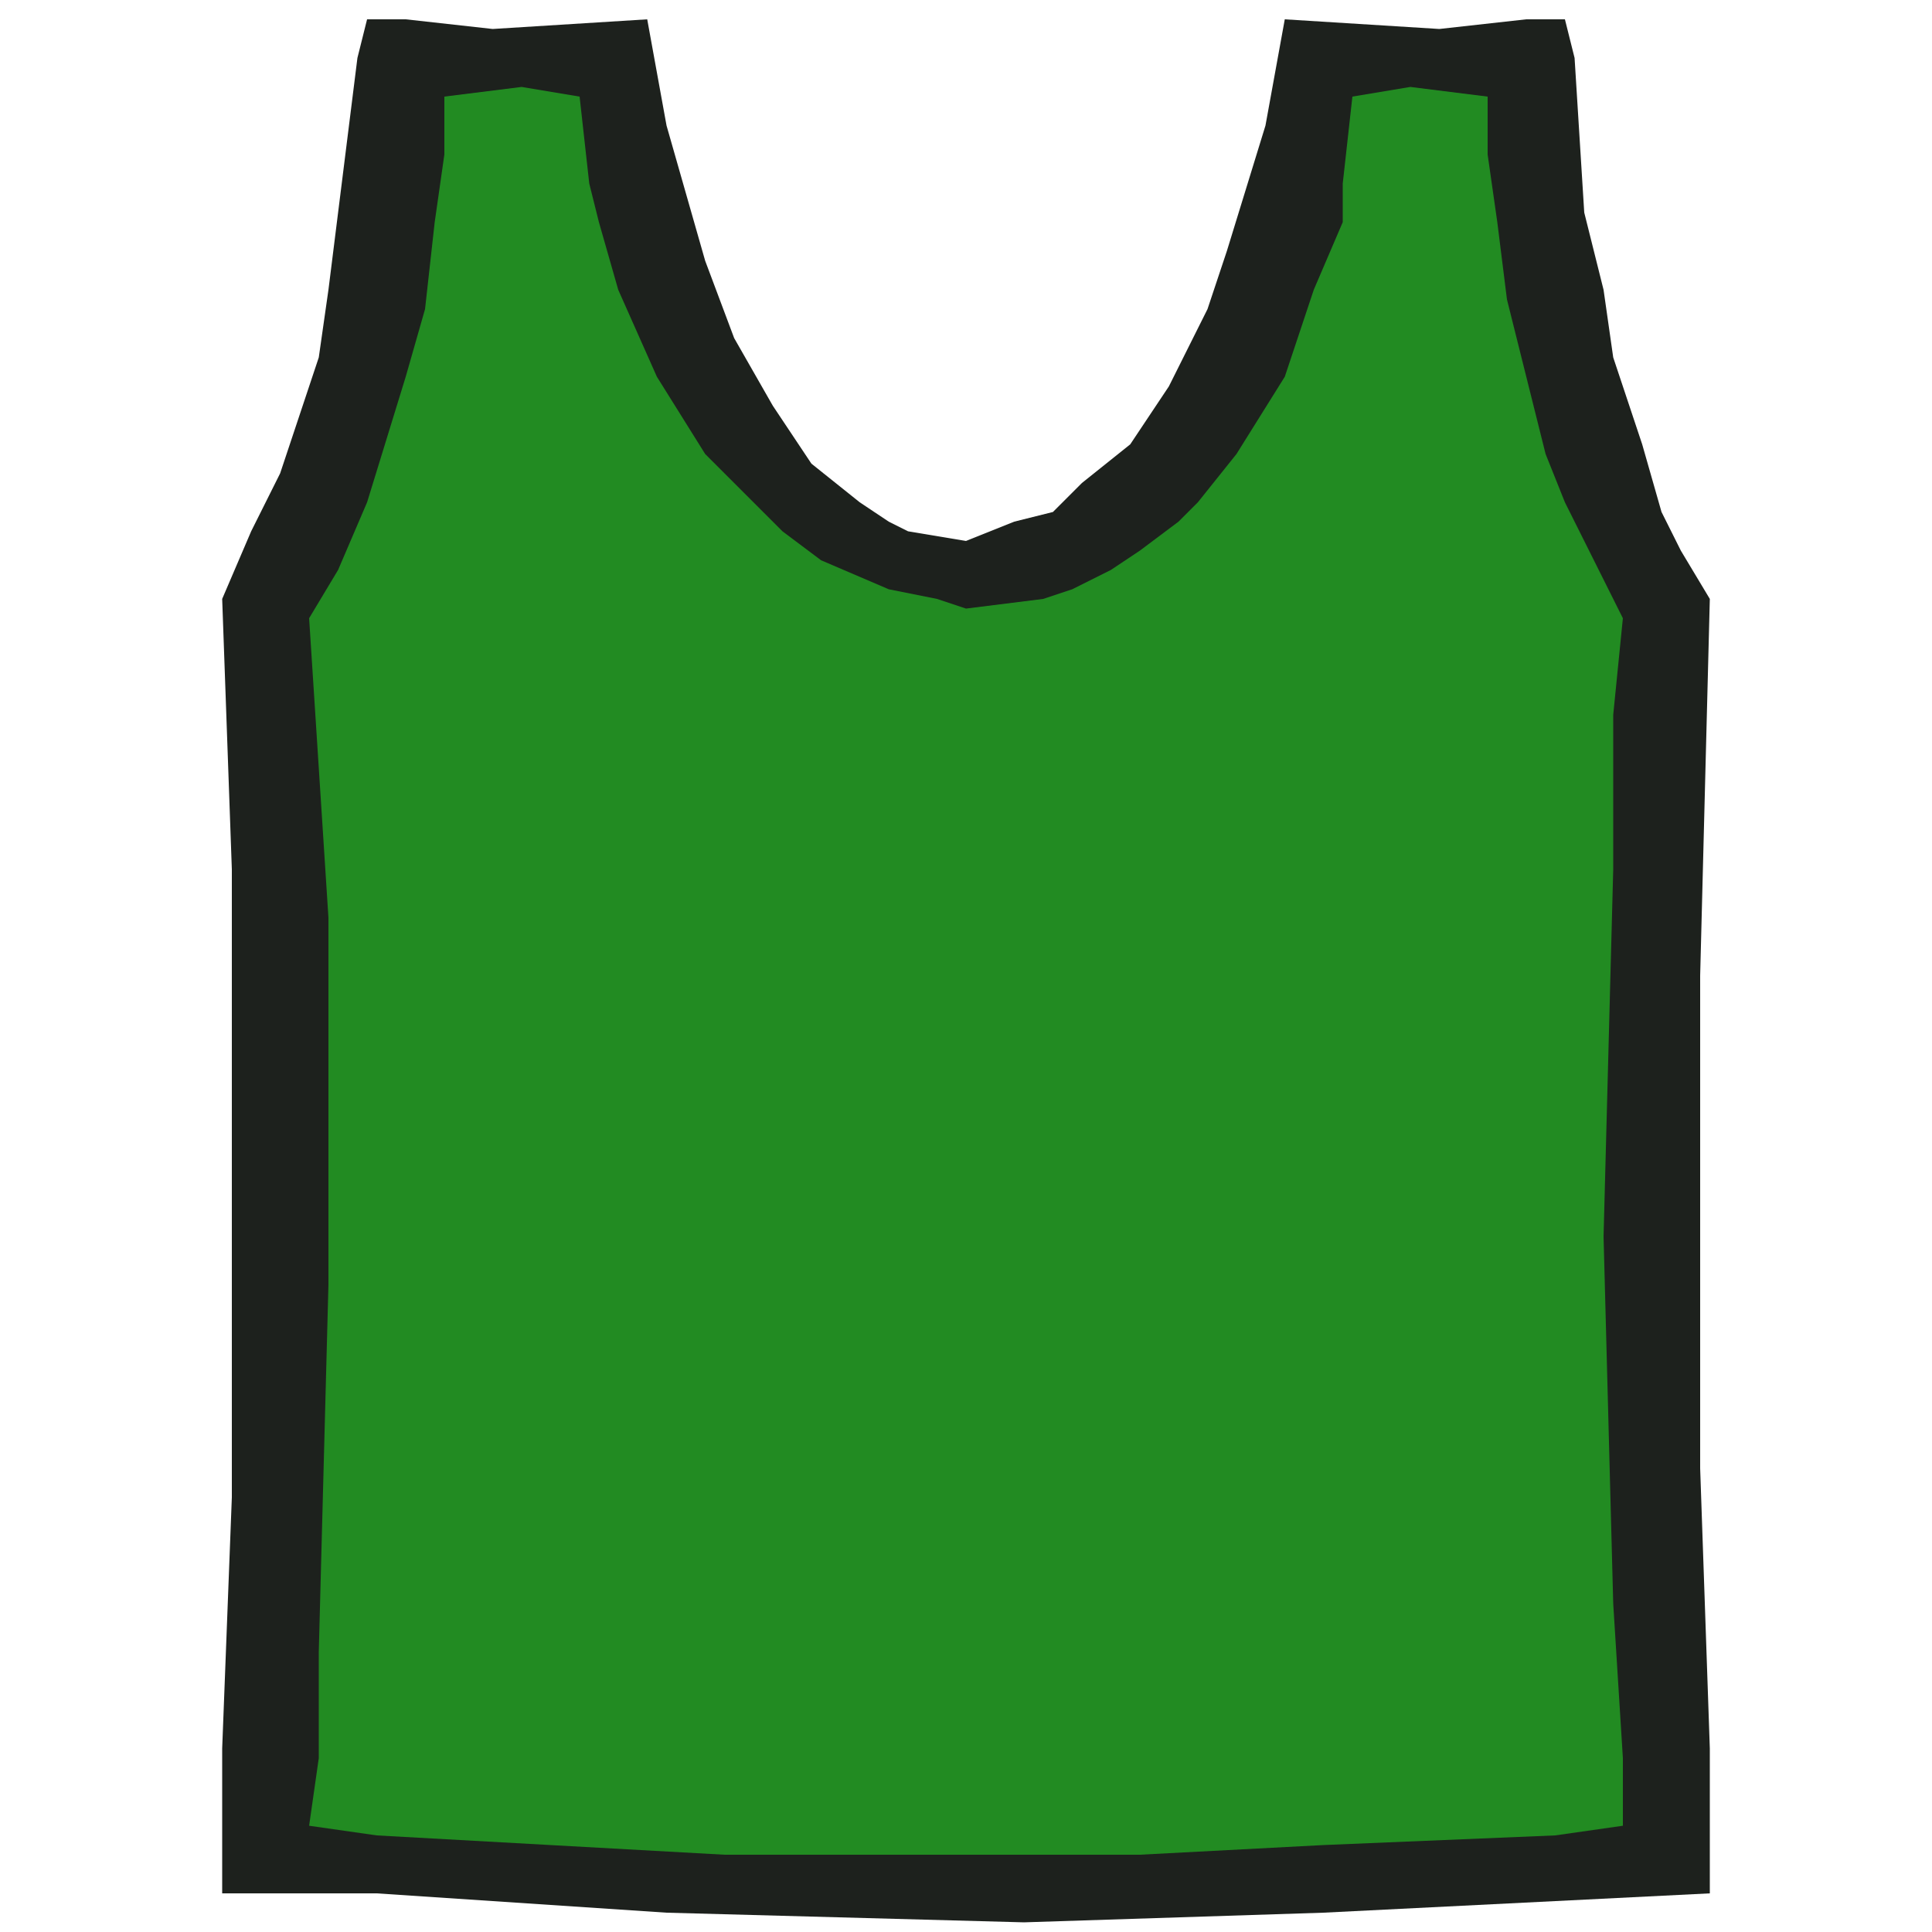
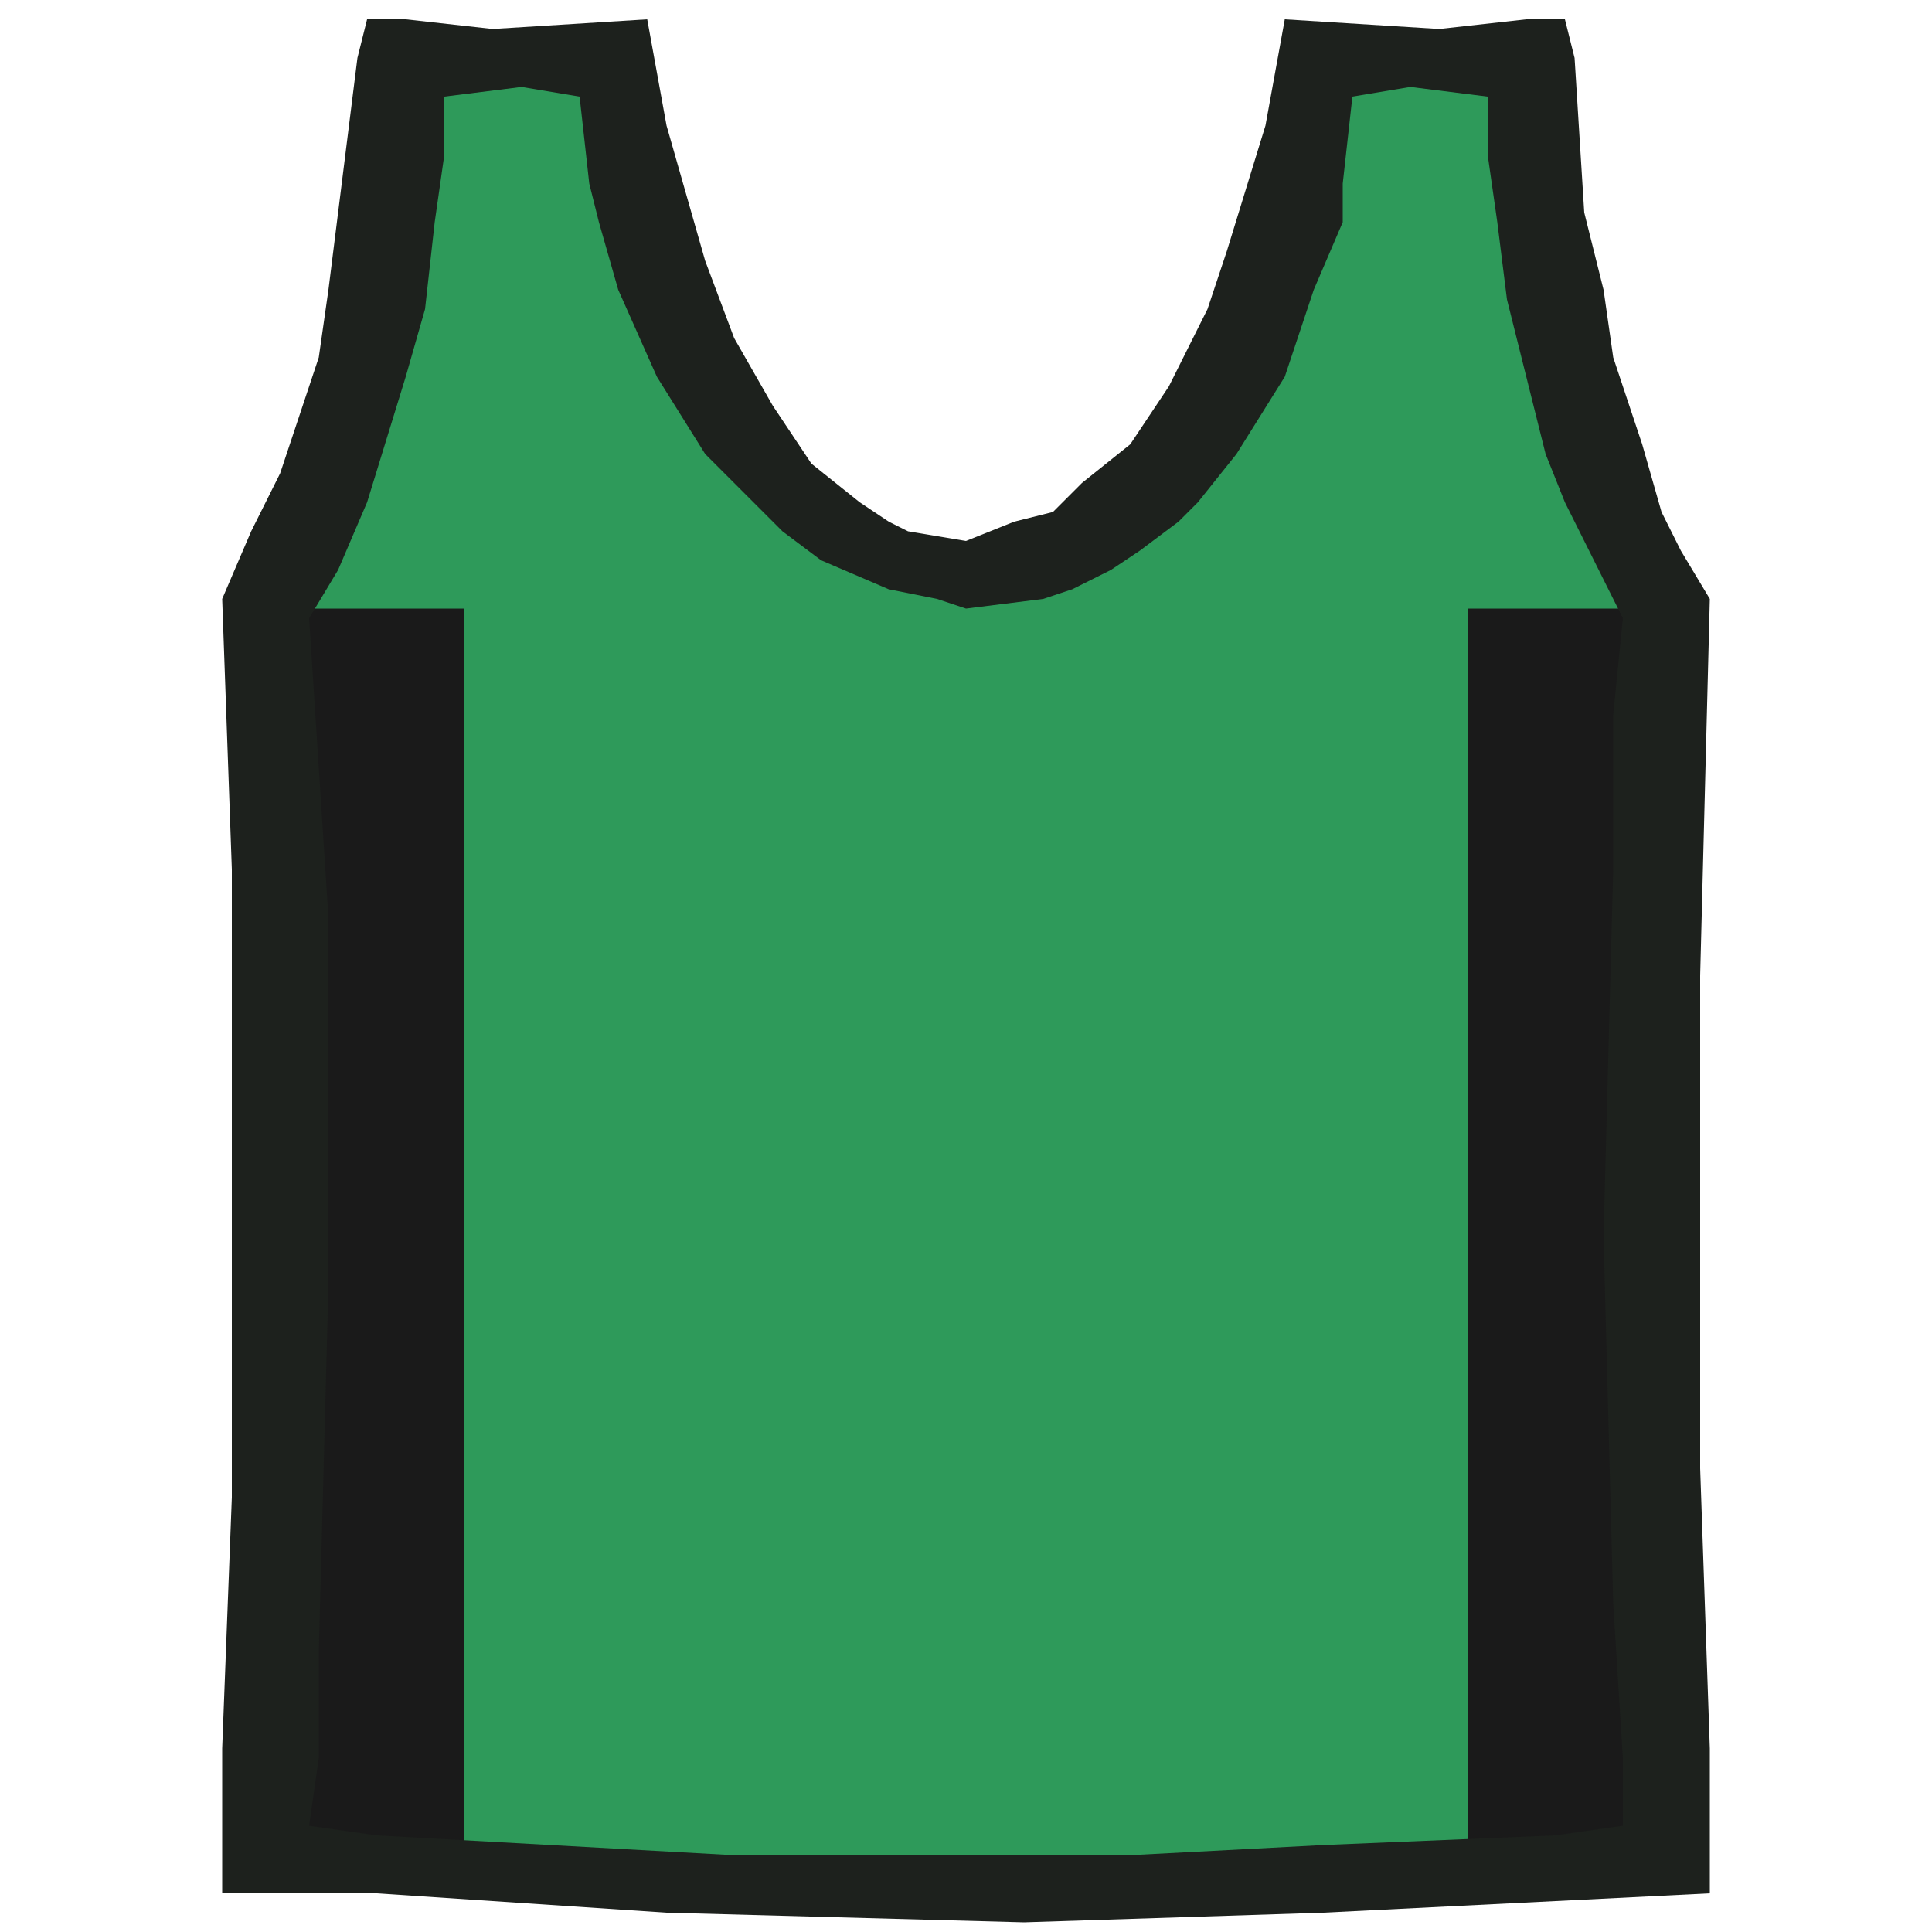
<svg xmlns="http://www.w3.org/2000/svg" viewBox="0 0 20 20">
-   <path d="M 4.15 0.6 L 6.35 0.6 C 6.75 3.9 8.1 5.75 10 5.95 C 11.9 5.75 13.25 3.9 13.65 0.6 L 15.85 0.6 C 15.85 2.4 16.3 4.8 17.25 6.3 C 17.05 10.6 17.05 15 17.3 19.2 C 12.6 19.65 7.4 19.65 2.7 19.2 C 2.95 15 2.95 10.6 2.75 6.3 C 3.7 4.8 4.15 2.4 4.15 0.6 Z" fill="#228b22" />
+   <path d="M 4.15 0.6 L 6.35 0.6 C 6.75 3.9 8.1 5.75 10 5.95 C 11.9 5.75 13.25 3.9 13.65 0.6 L 15.85 0.6 C 15.85 2.4 16.3 4.8 17.25 6.3 C 17.05 10.6 17.05 15 17.3 19.2 C 12.6 19.65 7.4 19.65 2.7 19.2 C 2.95 15 2.95 10.6 2.75 6.3 C 3.7 4.8 4.15 2.4 4.15 0.6 Z" fill="#2E9A5A" />
+   <defs>
+     <clipPath id="fav-G_G">
+       <path d="M 4.15 0.6 L 6.35 0.6 C 6.75 3.9 8.1 5.75 10 5.95 C 11.9 5.75 13.25 3.9 13.65 0.6 L 15.85 0.6 C 15.85 2.4 16.3 4.8 17.25 6.3 C 17.05 10.6 17.05 15 17.3 19.2 C 12.6 19.65 7.4 19.65 2.7 19.2 C 2.95 15 2.95 10.6 2.75 6.3 C 3.7 4.8 4.15 2.4 4.15 0.6 Z" />
+     </clipPath>
+   </defs>
+   <g clip-path="url(#fav-G_G)">
+     <rect x="0" y="6.3" width="4.8" height="14" fill="#1a1a1a" />
+     <rect x="15.2" y="6.3" width="4.8" height="14" fill="#1a1a1a" />
+   </g>
  <g transform="scale(0.1)">
    <path d="M23 62 24 90 24 117 24 155 23 181 23 192 23 196 27 196 39 196 69 198 106 199 137 198 177 196 177 192 177 181 176 152 176 122 176 101 177 62 174 57 172 53 170 46 167 37 166 30 164 22 163 6 162 2 158 2 149 3 133 2 131 13 127 26 125 32 121 40 117 46 112 50 109 53 105 54 100 56 94 55 92 54 89 52 84 48 80 42 76 35 73 27 69 13 67 2 51 3 42 2 38 2 37 6 35 22 34 30 33 37 29 49 26 55ZM32 189 33 182 33 171 34 133 34 95 32 64 35 59 38 52 42 39 44 32 45 23 46 16 46 10 54 9 60 10 61 19 62 23 64 30 68 39 73 47 79 53 81 55 85 58 92 61 97 62 100 63 108 62 111 61 115 59 118 57 122 54 124 52 128 47 133 39 136 30 139 23 139 19 140 10 146 9 154 10 154 16 155 23 156 31 158 39 160 47 162 52 168 64 167 74 167 90 166 128 167 166 168 182 168 189 161 190 137 191 118 192 100 192 75 192 57 191 39 190Z" fill="#1d211d" fill-rule="evenodd" />
  </g>
</svg>
